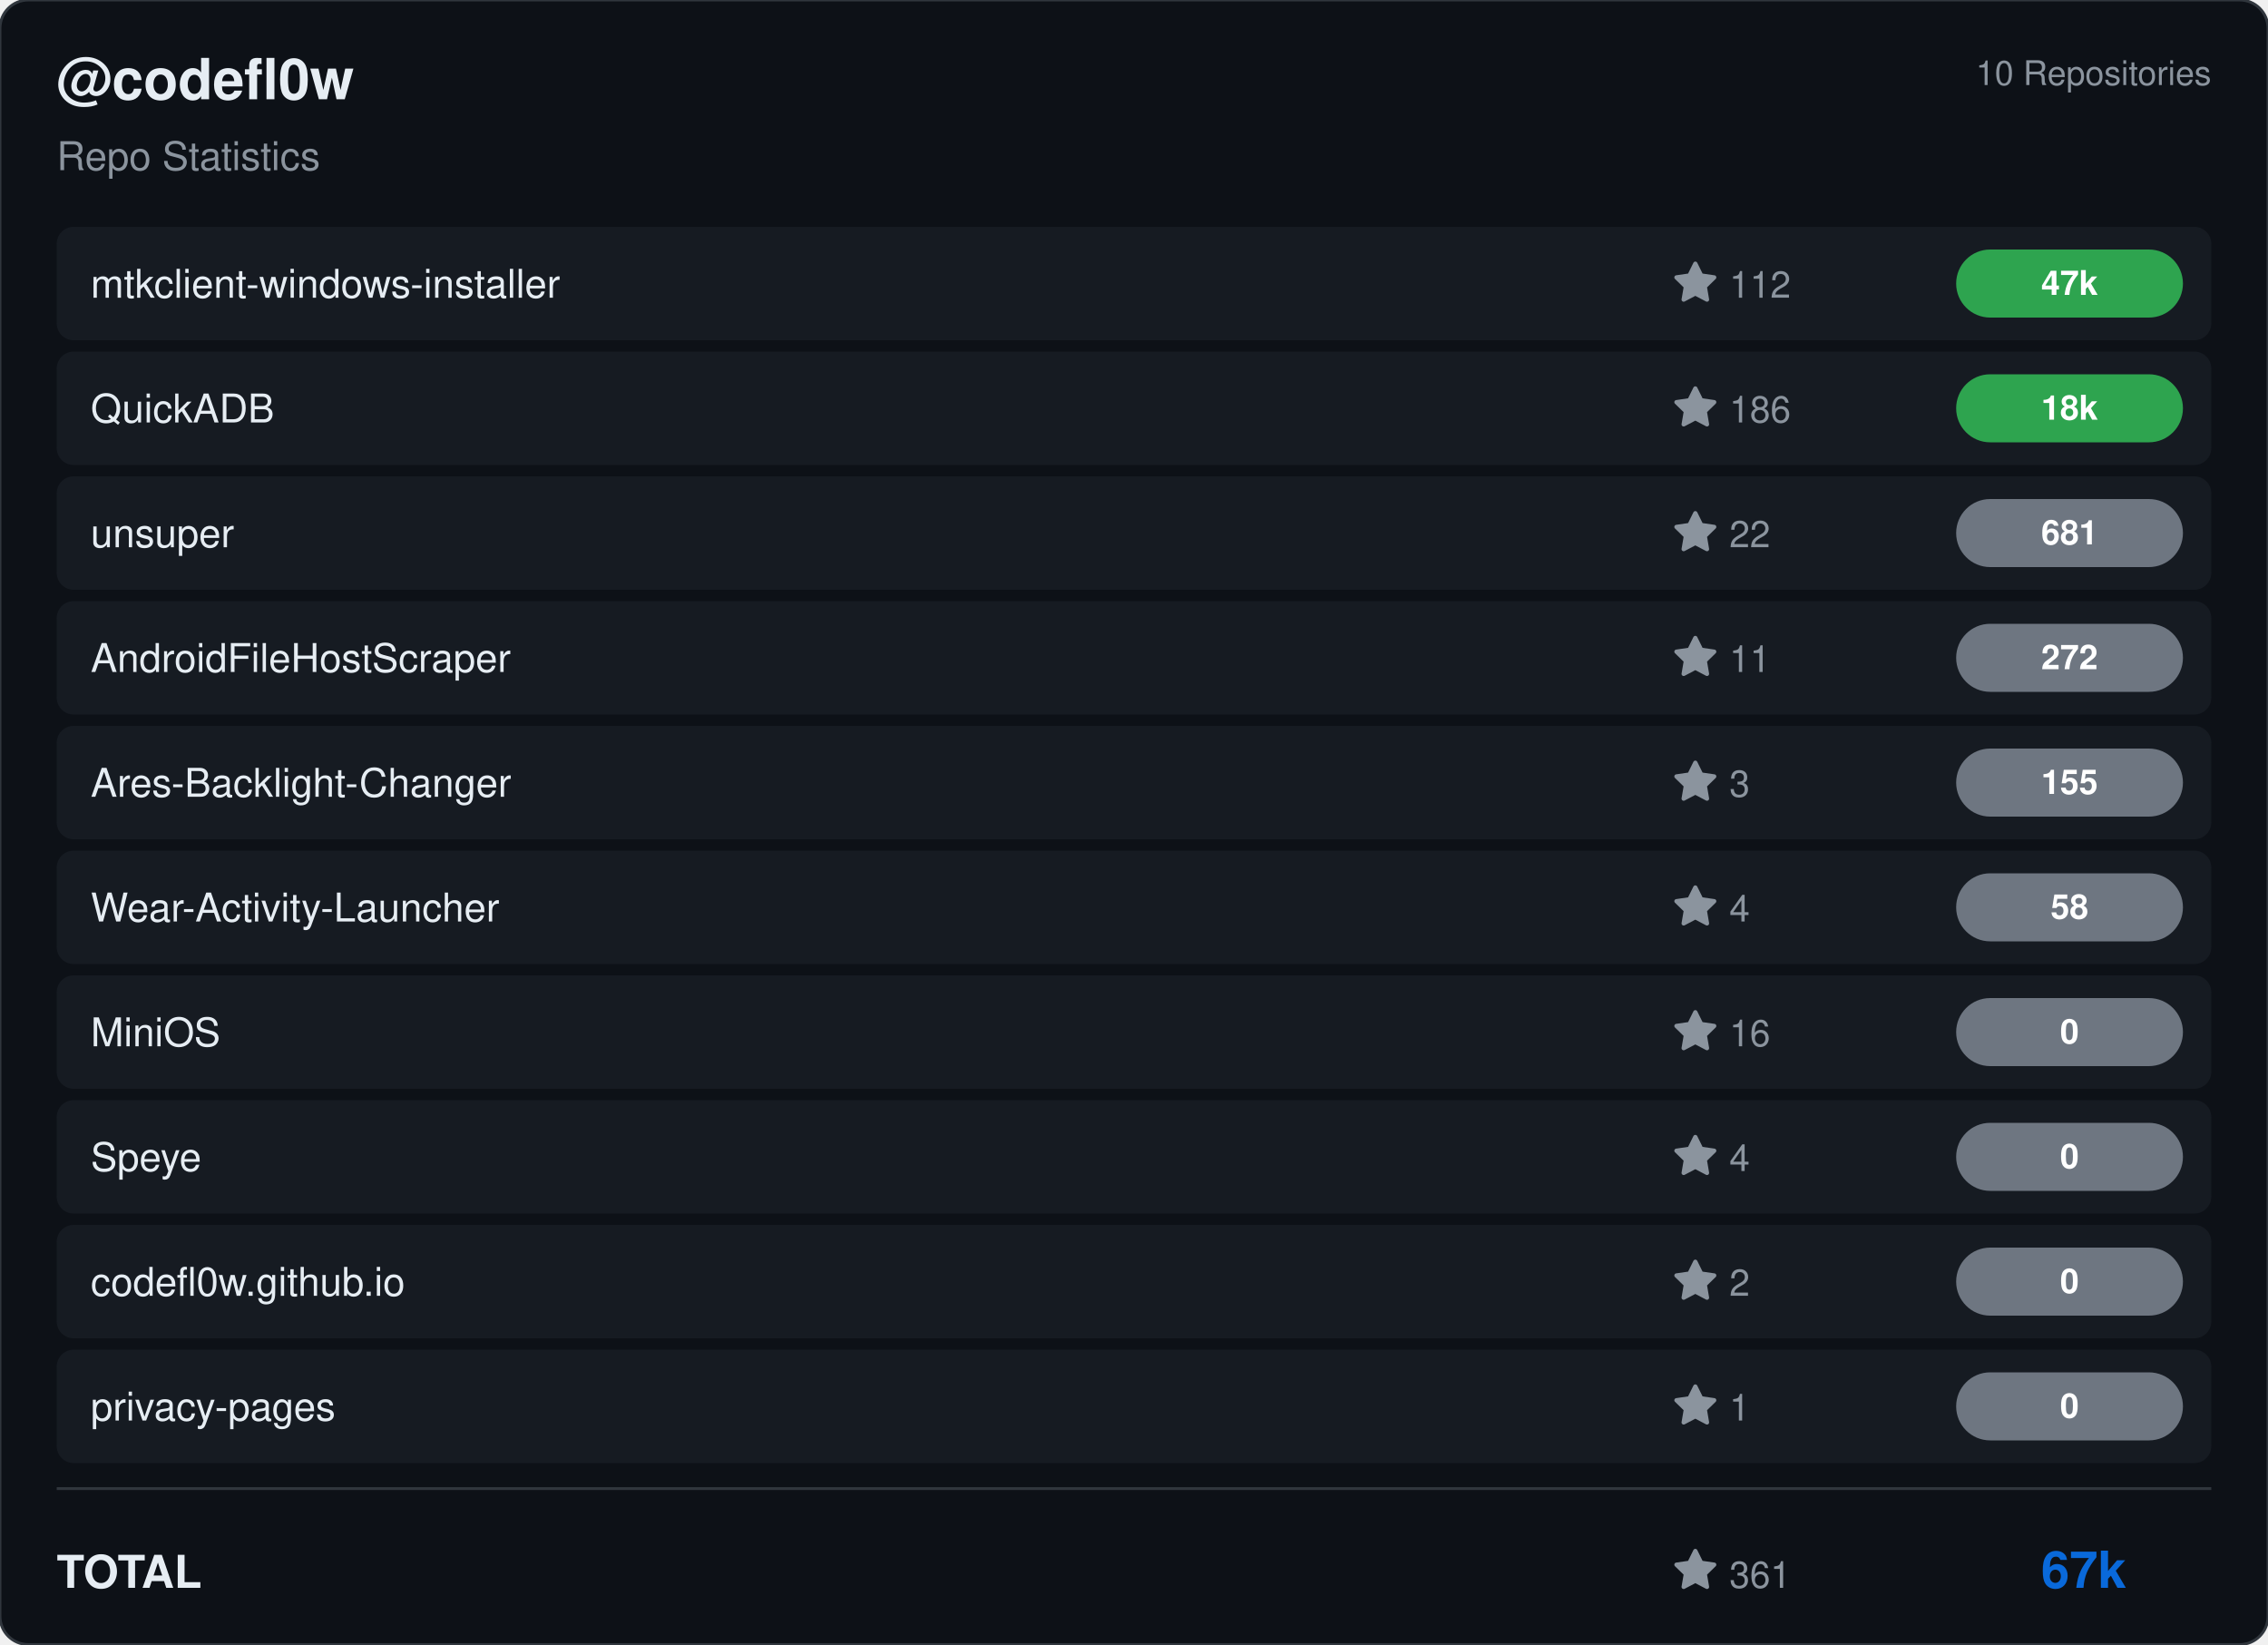
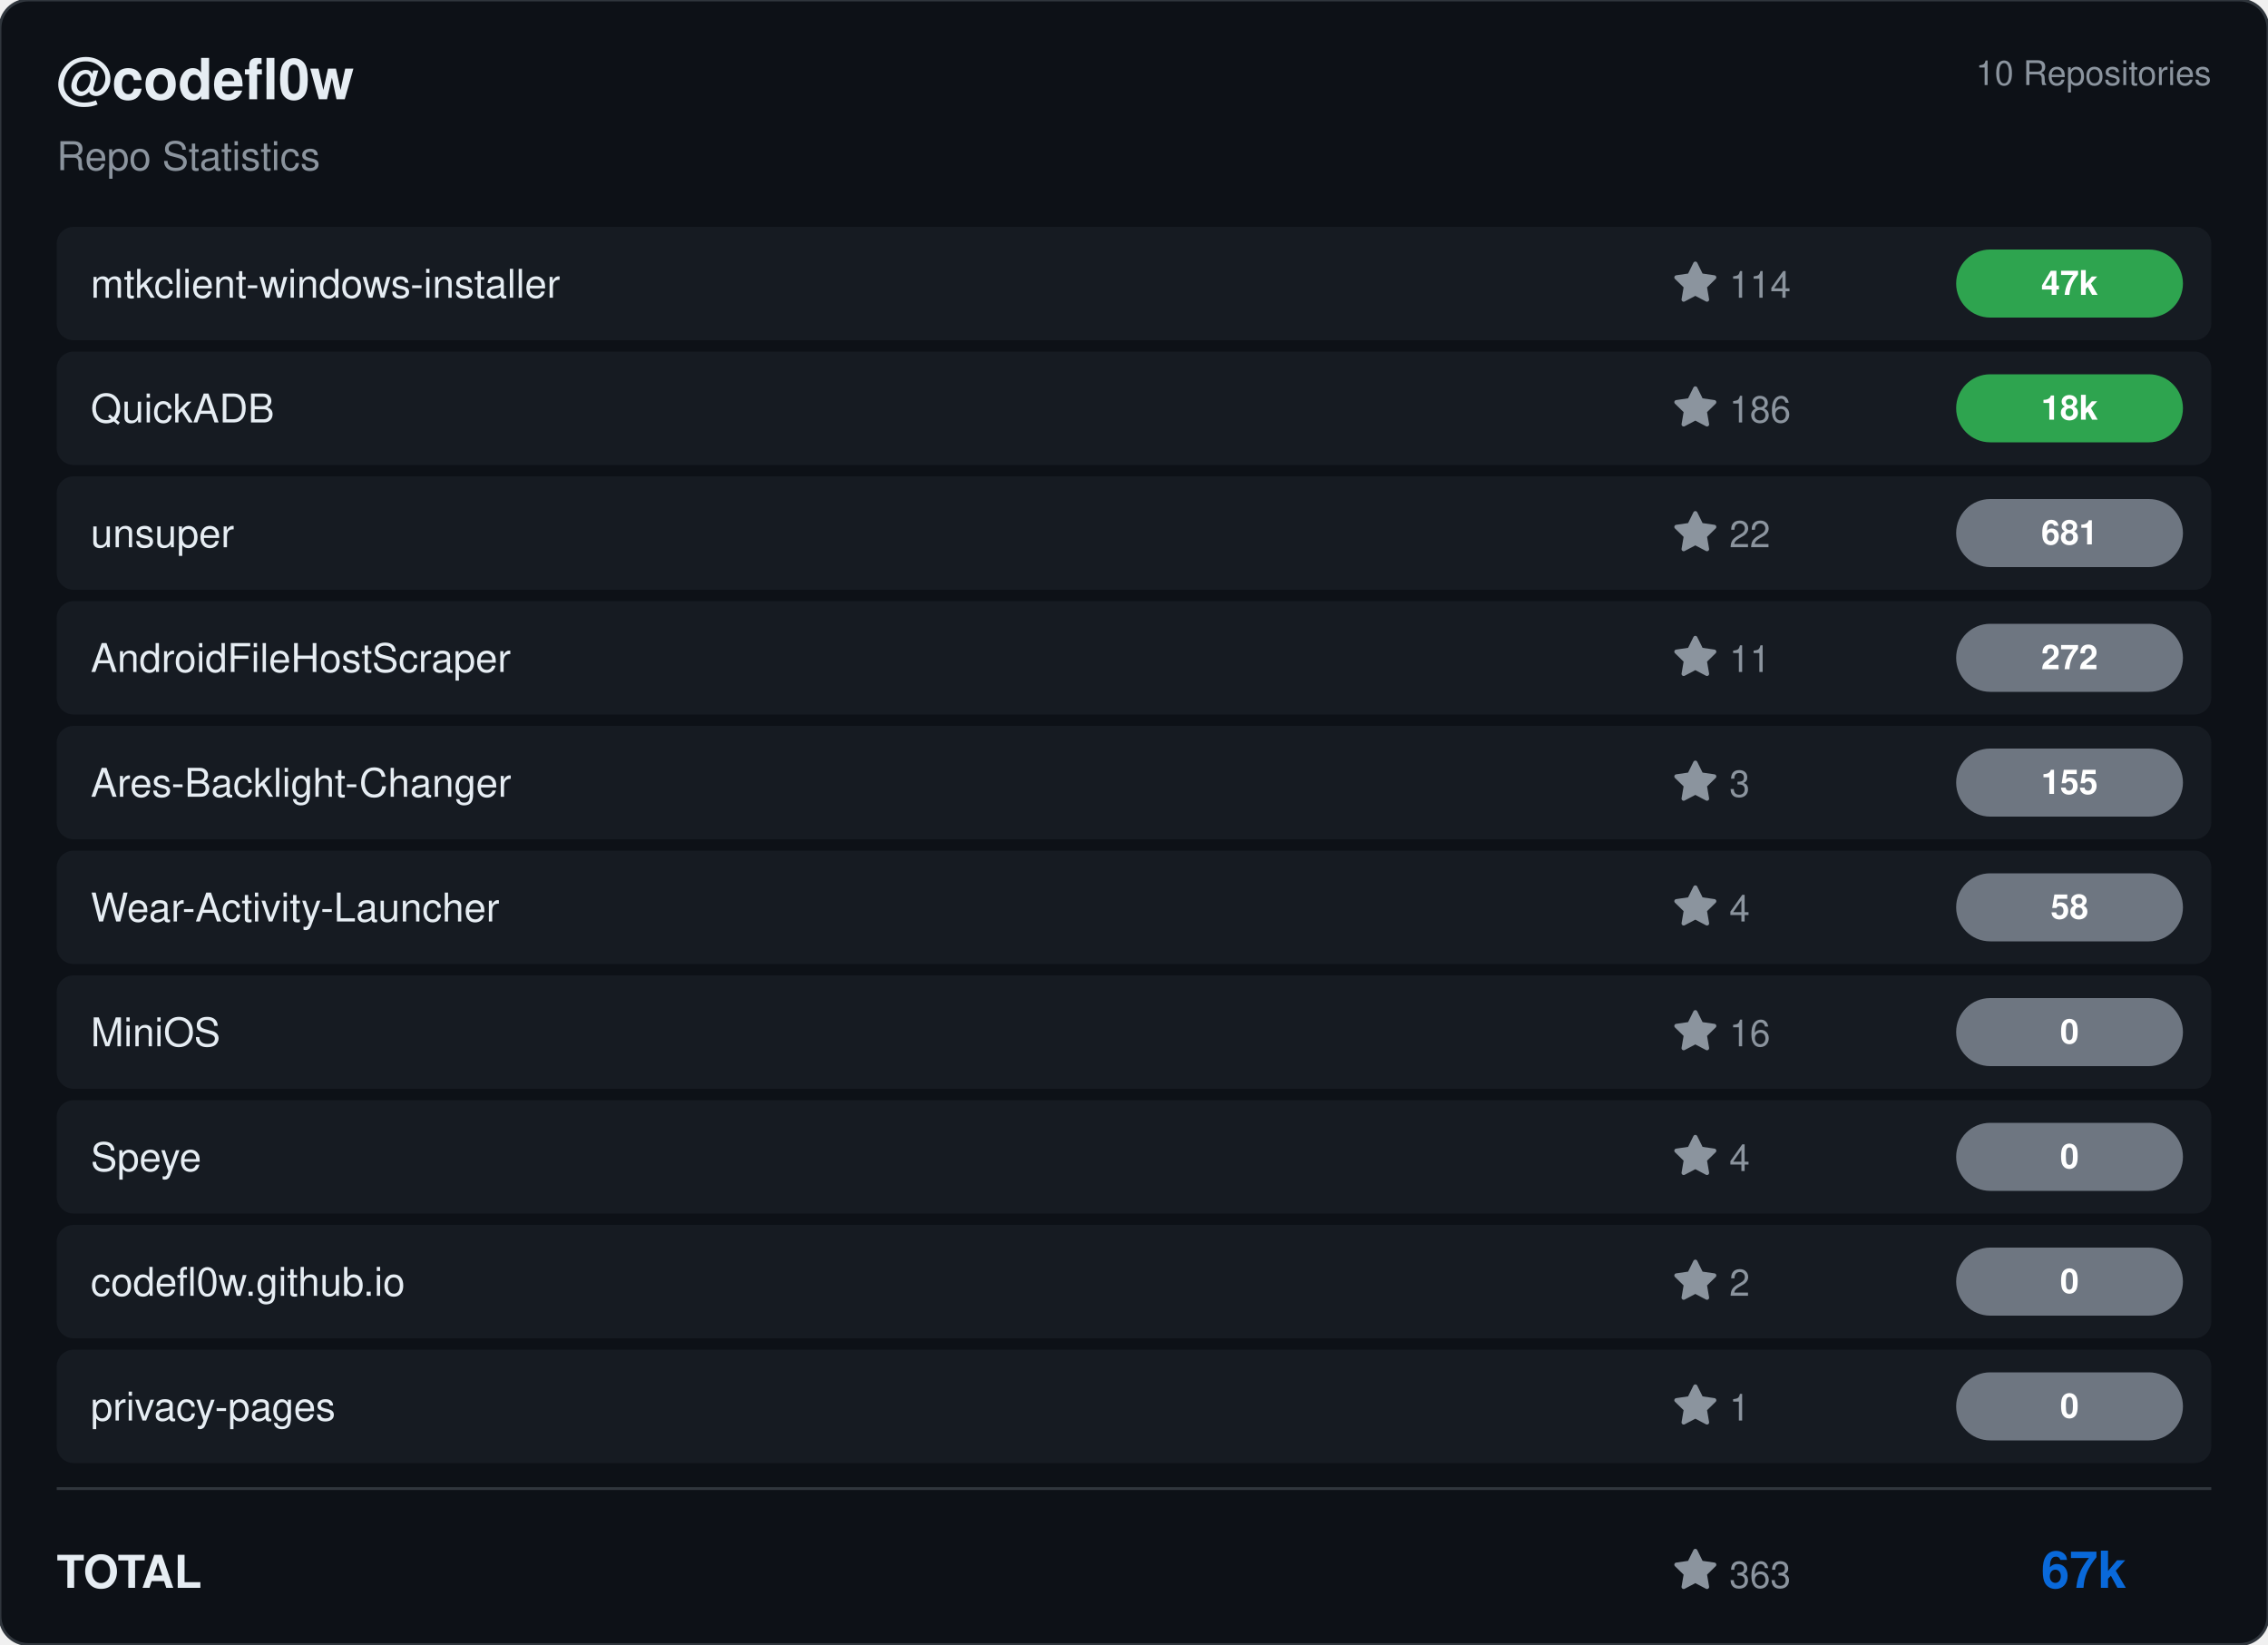
<svg xmlns="http://www.w3.org/2000/svg" viewBox="0 0 800 580" width="800" height="580">
  <rect width="800" height="580" rx="10" fill="#0d1117" stroke="#30363d" stroke-width="1" />
  <g transform="translate(20, 35)">
    <text fill="#e6edf3" font-size="20" font-family="Segoe UI, Helvetica, Arial, sans-serif" font-weight="600">@codefl0w</text>
    <text y="25" fill="#8b949e" font-size="14" font-family="Segoe UI, Helvetica, Arial, sans-serif">Repo Statistics</text>
  </g>
  <text x="780" y="30" fill="#8b949e" font-size="12" font-family="Segoe UI, Helvetica, Arial, sans-serif" text-anchor="end">10 Repositories</text>
  <rect x="20" y="80" width="760" height="40" rx="6" fill="#161b22" />
  <text x="32" y="105" fill="#e6edf3" font-size="14" font-family="Segoe UI, Helvetica, Arial, sans-serif" font-weight="500">mtkclient-windows-installer</text>
  <g transform="translate(590, 92)">
    <path d="M8 .25a.75.75 0 0 1 .673.418l1.882 3.815 4.21.612a.75.75 0 0 1 .416 1.279l-3.046 2.97.719 4.192a.751.751 0 0 1-1.088.791L8 12.347l-3.766 1.98a.75.75 0 0 1-1.088-.79l.72-4.194L.818 6.374a.75.75 0 0 1 .416-1.28l4.21-.611L7.327.668A.75.75 0 0 1 8 .25Z" fill="#8b949e" />
-     <text x="20" y="13" fill="#8b949e" font-size="13" font-family="Segoe UI, Helvetica, Arial, sans-serif">112</text>
+     <text x="20" y="13" fill="#8b949e" font-size="13" font-family="Segoe UI, Helvetica, Arial, sans-serif">114</text>
  </g>
  <rect x="690" y="88.0" width="80" height="24" rx="12" fill="#2ea44f" />
  <text x="730.0" y="104.0" fill="#ffffff" font-size="12" font-weight="bold" font-family="Segoe UI, Helvetica, Arial, sans-serif" text-anchor="middle">47k</text>
  <rect x="20" y="124" width="760" height="40" rx="6" fill="#161b22" />
  <text x="32" y="149" fill="#e6edf3" font-size="14" font-family="Segoe UI, Helvetica, Arial, sans-serif" font-weight="500">QuickADB</text>
  <g transform="translate(590, 136)">
    <path d="M8 .25a.75.75 0 0 1 .673.418l1.882 3.815 4.21.612a.75.75 0 0 1 .416 1.279l-3.046 2.97.719 4.192a.751.751 0 0 1-1.088.791L8 12.347l-3.766 1.98a.75.75 0 0 1-1.088-.79l.72-4.194L.818 6.374a.75.75 0 0 1 .416-1.28l4.21-.611L7.327.668A.75.75 0 0 1 8 .25Z" fill="#8b949e" />
    <text x="20" y="13" fill="#8b949e" font-size="13" font-family="Segoe UI, Helvetica, Arial, sans-serif">186</text>
  </g>
  <rect x="690" y="132.0" width="80" height="24" rx="12" fill="#2ea44f" />
  <text x="730.0" y="148.0" fill="#ffffff" font-size="12" font-weight="bold" font-family="Segoe UI, Helvetica, Arial, sans-serif" text-anchor="middle">18k</text>
  <rect x="20" y="168" width="760" height="40" rx="6" fill="#161b22" />
  <text x="32" y="193" fill="#e6edf3" font-size="14" font-family="Segoe UI, Helvetica, Arial, sans-serif" font-weight="500">unsuper</text>
  <g transform="translate(590, 180)">
    <path d="M8 .25a.75.75 0 0 1 .673.418l1.882 3.815 4.21.612a.75.75 0 0 1 .416 1.279l-3.046 2.97.719 4.192a.751.751 0 0 1-1.088.791L8 12.347l-3.766 1.98a.75.75 0 0 1-1.088-.79l.72-4.194L.818 6.374a.75.75 0 0 1 .416-1.28l4.21-.611L7.327.668A.75.75 0 0 1 8 .25Z" fill="#8b949e" />
    <text x="20" y="13" fill="#8b949e" font-size="13" font-family="Segoe UI, Helvetica, Arial, sans-serif">22</text>
  </g>
  <rect x="690" y="176.0" width="80" height="24" rx="12" fill="#6e7681" />
  <text x="730.0" y="192.0" fill="#ffffff" font-size="12" font-weight="bold" font-family="Segoe UI, Helvetica, Arial, sans-serif" text-anchor="middle">681</text>
  <rect x="20" y="212" width="760" height="40" rx="6" fill="#161b22" />
  <text x="32" y="237" fill="#e6edf3" font-size="14" font-family="Segoe UI, Helvetica, Arial, sans-serif" font-weight="500">AndroidFileHostScraper</text>
  <g transform="translate(590, 224)">
    <path d="M8 .25a.75.75 0 0 1 .673.418l1.882 3.815 4.21.612a.75.75 0 0 1 .416 1.279l-3.046 2.97.719 4.192a.751.751 0 0 1-1.088.791L8 12.347l-3.766 1.98a.75.75 0 0 1-1.088-.79l.72-4.194L.818 6.374a.75.75 0 0 1 .416-1.28l4.21-.611L7.327.668A.75.75 0 0 1 8 .25Z" fill="#8b949e" />
    <text x="20" y="13" fill="#8b949e" font-size="13" font-family="Segoe UI, Helvetica, Arial, sans-serif">11</text>
  </g>
  <rect x="690" y="220.0" width="80" height="24" rx="12" fill="#6e7681" />
  <text x="730.0" y="236.0" fill="#ffffff" font-size="12" font-weight="bold" font-family="Segoe UI, Helvetica, Arial, sans-serif" text-anchor="middle">272</text>
  <rect x="20" y="256" width="760" height="40" rx="6" fill="#161b22" />
  <text x="32" y="281" fill="#e6edf3" font-size="14" font-family="Segoe UI, Helvetica, Arial, sans-serif" font-weight="500">Ares-Backlight-Changer</text>
  <g transform="translate(590, 268)">
    <path d="M8 .25a.75.75 0 0 1 .673.418l1.882 3.815 4.21.612a.75.75 0 0 1 .416 1.279l-3.046 2.97.719 4.192a.751.751 0 0 1-1.088.791L8 12.347l-3.766 1.98a.75.75 0 0 1-1.088-.79l.72-4.194L.818 6.374a.75.75 0 0 1 .416-1.28l4.21-.611L7.327.668A.75.75 0 0 1 8 .25Z" fill="#8b949e" />
    <text x="20" y="13" fill="#8b949e" font-size="13" font-family="Segoe UI, Helvetica, Arial, sans-serif">3</text>
  </g>
  <rect x="690" y="264.0" width="80" height="24" rx="12" fill="#6e7681" />
  <text x="730.0" y="280.0" fill="#ffffff" font-size="12" font-weight="bold" font-family="Segoe UI, Helvetica, Arial, sans-serif" text-anchor="middle">155</text>
  <rect x="20" y="300" width="760" height="40" rx="6" fill="#161b22" />
  <text x="32" y="325" fill="#e6edf3" font-size="14" font-family="Segoe UI, Helvetica, Arial, sans-serif" font-weight="500">Wear-Activity-Launcher</text>
  <g transform="translate(590, 312)">
    <path d="M8 .25a.75.75 0 0 1 .673.418l1.882 3.815 4.21.612a.75.75 0 0 1 .416 1.279l-3.046 2.97.719 4.192a.751.751 0 0 1-1.088.791L8 12.347l-3.766 1.98a.75.75 0 0 1-1.088-.79l.72-4.194L.818 6.374a.75.75 0 0 1 .416-1.28l4.21-.611L7.327.668A.75.75 0 0 1 8 .25Z" fill="#8b949e" />
    <text x="20" y="13" fill="#8b949e" font-size="13" font-family="Segoe UI, Helvetica, Arial, sans-serif">4</text>
  </g>
  <rect x="690" y="308.0" width="80" height="24" rx="12" fill="#6e7681" />
  <text x="730.0" y="324.0" fill="#ffffff" font-size="12" font-weight="bold" font-family="Segoe UI, Helvetica, Arial, sans-serif" text-anchor="middle">58</text>
  <rect x="20" y="344" width="760" height="40" rx="6" fill="#161b22" />
  <text x="32" y="369" fill="#e6edf3" font-size="14" font-family="Segoe UI, Helvetica, Arial, sans-serif" font-weight="500">MiniOS</text>
  <g transform="translate(590, 356)">
    <path d="M8 .25a.75.75 0 0 1 .673.418l1.882 3.815 4.21.612a.75.75 0 0 1 .416 1.279l-3.046 2.97.719 4.192a.751.751 0 0 1-1.088.791L8 12.347l-3.766 1.98a.75.75 0 0 1-1.088-.79l.72-4.194L.818 6.374a.75.75 0 0 1 .416-1.28l4.21-.611L7.327.668A.75.75 0 0 1 8 .25Z" fill="#8b949e" />
    <text x="20" y="13" fill="#8b949e" font-size="13" font-family="Segoe UI, Helvetica, Arial, sans-serif">16</text>
  </g>
  <rect x="690" y="352.0" width="80" height="24" rx="12" fill="#6e7681" />
  <text x="730.0" y="368.0" fill="#ffffff" font-size="12" font-weight="bold" font-family="Segoe UI, Helvetica, Arial, sans-serif" text-anchor="middle">0</text>
  <rect x="20" y="388" width="760" height="40" rx="6" fill="#161b22" />
  <text x="32" y="413" fill="#e6edf3" font-size="14" font-family="Segoe UI, Helvetica, Arial, sans-serif" font-weight="500">Speye</text>
  <g transform="translate(590, 400)">
    <path d="M8 .25a.75.75 0 0 1 .673.418l1.882 3.815 4.21.612a.75.75 0 0 1 .416 1.279l-3.046 2.97.719 4.192a.751.751 0 0 1-1.088.791L8 12.347l-3.766 1.98a.75.75 0 0 1-1.088-.79l.72-4.194L.818 6.374a.75.75 0 0 1 .416-1.28l4.21-.611L7.327.668A.75.75 0 0 1 8 .25Z" fill="#8b949e" />
    <text x="20" y="13" fill="#8b949e" font-size="13" font-family="Segoe UI, Helvetica, Arial, sans-serif">4</text>
  </g>
  <rect x="690" y="396.0" width="80" height="24" rx="12" fill="#6e7681" />
  <text x="730.0" y="412.0" fill="#ffffff" font-size="12" font-weight="bold" font-family="Segoe UI, Helvetica, Arial, sans-serif" text-anchor="middle">0</text>
  <rect x="20" y="432" width="760" height="40" rx="6" fill="#161b22" />
  <text x="32" y="457" fill="#e6edf3" font-size="14" font-family="Segoe UI, Helvetica, Arial, sans-serif" font-weight="500">codefl0w.github.io</text>
  <g transform="translate(590, 444)">
    <path d="M8 .25a.75.75 0 0 1 .673.418l1.882 3.815 4.21.612a.75.75 0 0 1 .416 1.279l-3.046 2.97.719 4.192a.751.751 0 0 1-1.088.791L8 12.347l-3.766 1.98a.75.75 0 0 1-1.088-.79l.72-4.194L.818 6.374a.75.75 0 0 1 .416-1.28l4.21-.611L7.327.668A.75.75 0 0 1 8 .25Z" fill="#8b949e" />
    <text x="20" y="13" fill="#8b949e" font-size="13" font-family="Segoe UI, Helvetica, Arial, sans-serif">2</text>
  </g>
  <rect x="690" y="440.0" width="80" height="24" rx="12" fill="#6e7681" />
  <text x="730.0" y="456.0" fill="#ffffff" font-size="12" font-weight="bold" font-family="Segoe UI, Helvetica, Arial, sans-serif" text-anchor="middle">0</text>
  <rect x="20" y="476" width="760" height="40" rx="6" fill="#161b22" />
  <text x="32" y="501" fill="#e6edf3" font-size="14" font-family="Segoe UI, Helvetica, Arial, sans-serif" font-weight="500">privacy-pages</text>
  <g transform="translate(590, 488)">
    <path d="M8 .25a.75.75 0 0 1 .673.418l1.882 3.815 4.21.612a.75.75 0 0 1 .416 1.279l-3.046 2.97.719 4.192a.751.751 0 0 1-1.088.791L8 12.347l-3.766 1.98a.75.75 0 0 1-1.088-.79l.72-4.194L.818 6.374a.75.75 0 0 1 .416-1.28l4.21-.611L7.327.668A.75.75 0 0 1 8 .25Z" fill="#8b949e" />
    <text x="20" y="13" fill="#8b949e" font-size="13" font-family="Segoe UI, Helvetica, Arial, sans-serif">1</text>
  </g>
  <rect x="690" y="484.0" width="80" height="24" rx="12" fill="#6e7681" />
  <text x="730.0" y="500.0" fill="#ffffff" font-size="12" font-weight="bold" font-family="Segoe UI, Helvetica, Arial, sans-serif" text-anchor="middle">0</text>
  <line x1="20" y1="525" x2="780" y2="525" stroke="#30363d" />
  <text x="20" y="560" fill="#e6edf3" font-size="16" font-family="Segoe UI, Helvetica, Arial, sans-serif" font-weight="600">TOTAL</text>
  <g transform="translate(590, 546)">
    <path d="M8 .25a.75.75 0 0 1 .673.418l1.882 3.815 4.21.612a.75.75 0 0 1 .416 1.279l-3.046 2.97.719 4.192a.751.751 0 0 1-1.088.791L8 12.347l-3.766 1.98a.75.75 0 0 1-1.088-.79l.72-4.194L.818 6.374a.75.75 0 0 1 .416-1.28l4.21-.611L7.327.668A.75.75 0 0 1 8 .25Z" fill="#8b949e" />
-     <text x="20" y="14" fill="#8b949e" font-size="13" font-family="Segoe UI, Helvetica, Arial, sans-serif">361</text>
+     <text x="20" y="14" fill="#8b949e" font-size="13" font-family="Segoe UI, Helvetica, Arial, sans-serif">363</text>
  </g>
  <text x="750" y="560" fill="#0969da" font-size="18" font-family="Segoe UI, Helvetica, Arial, sans-serif" font-weight="bold" text-anchor="end">67k</text>
</svg>
